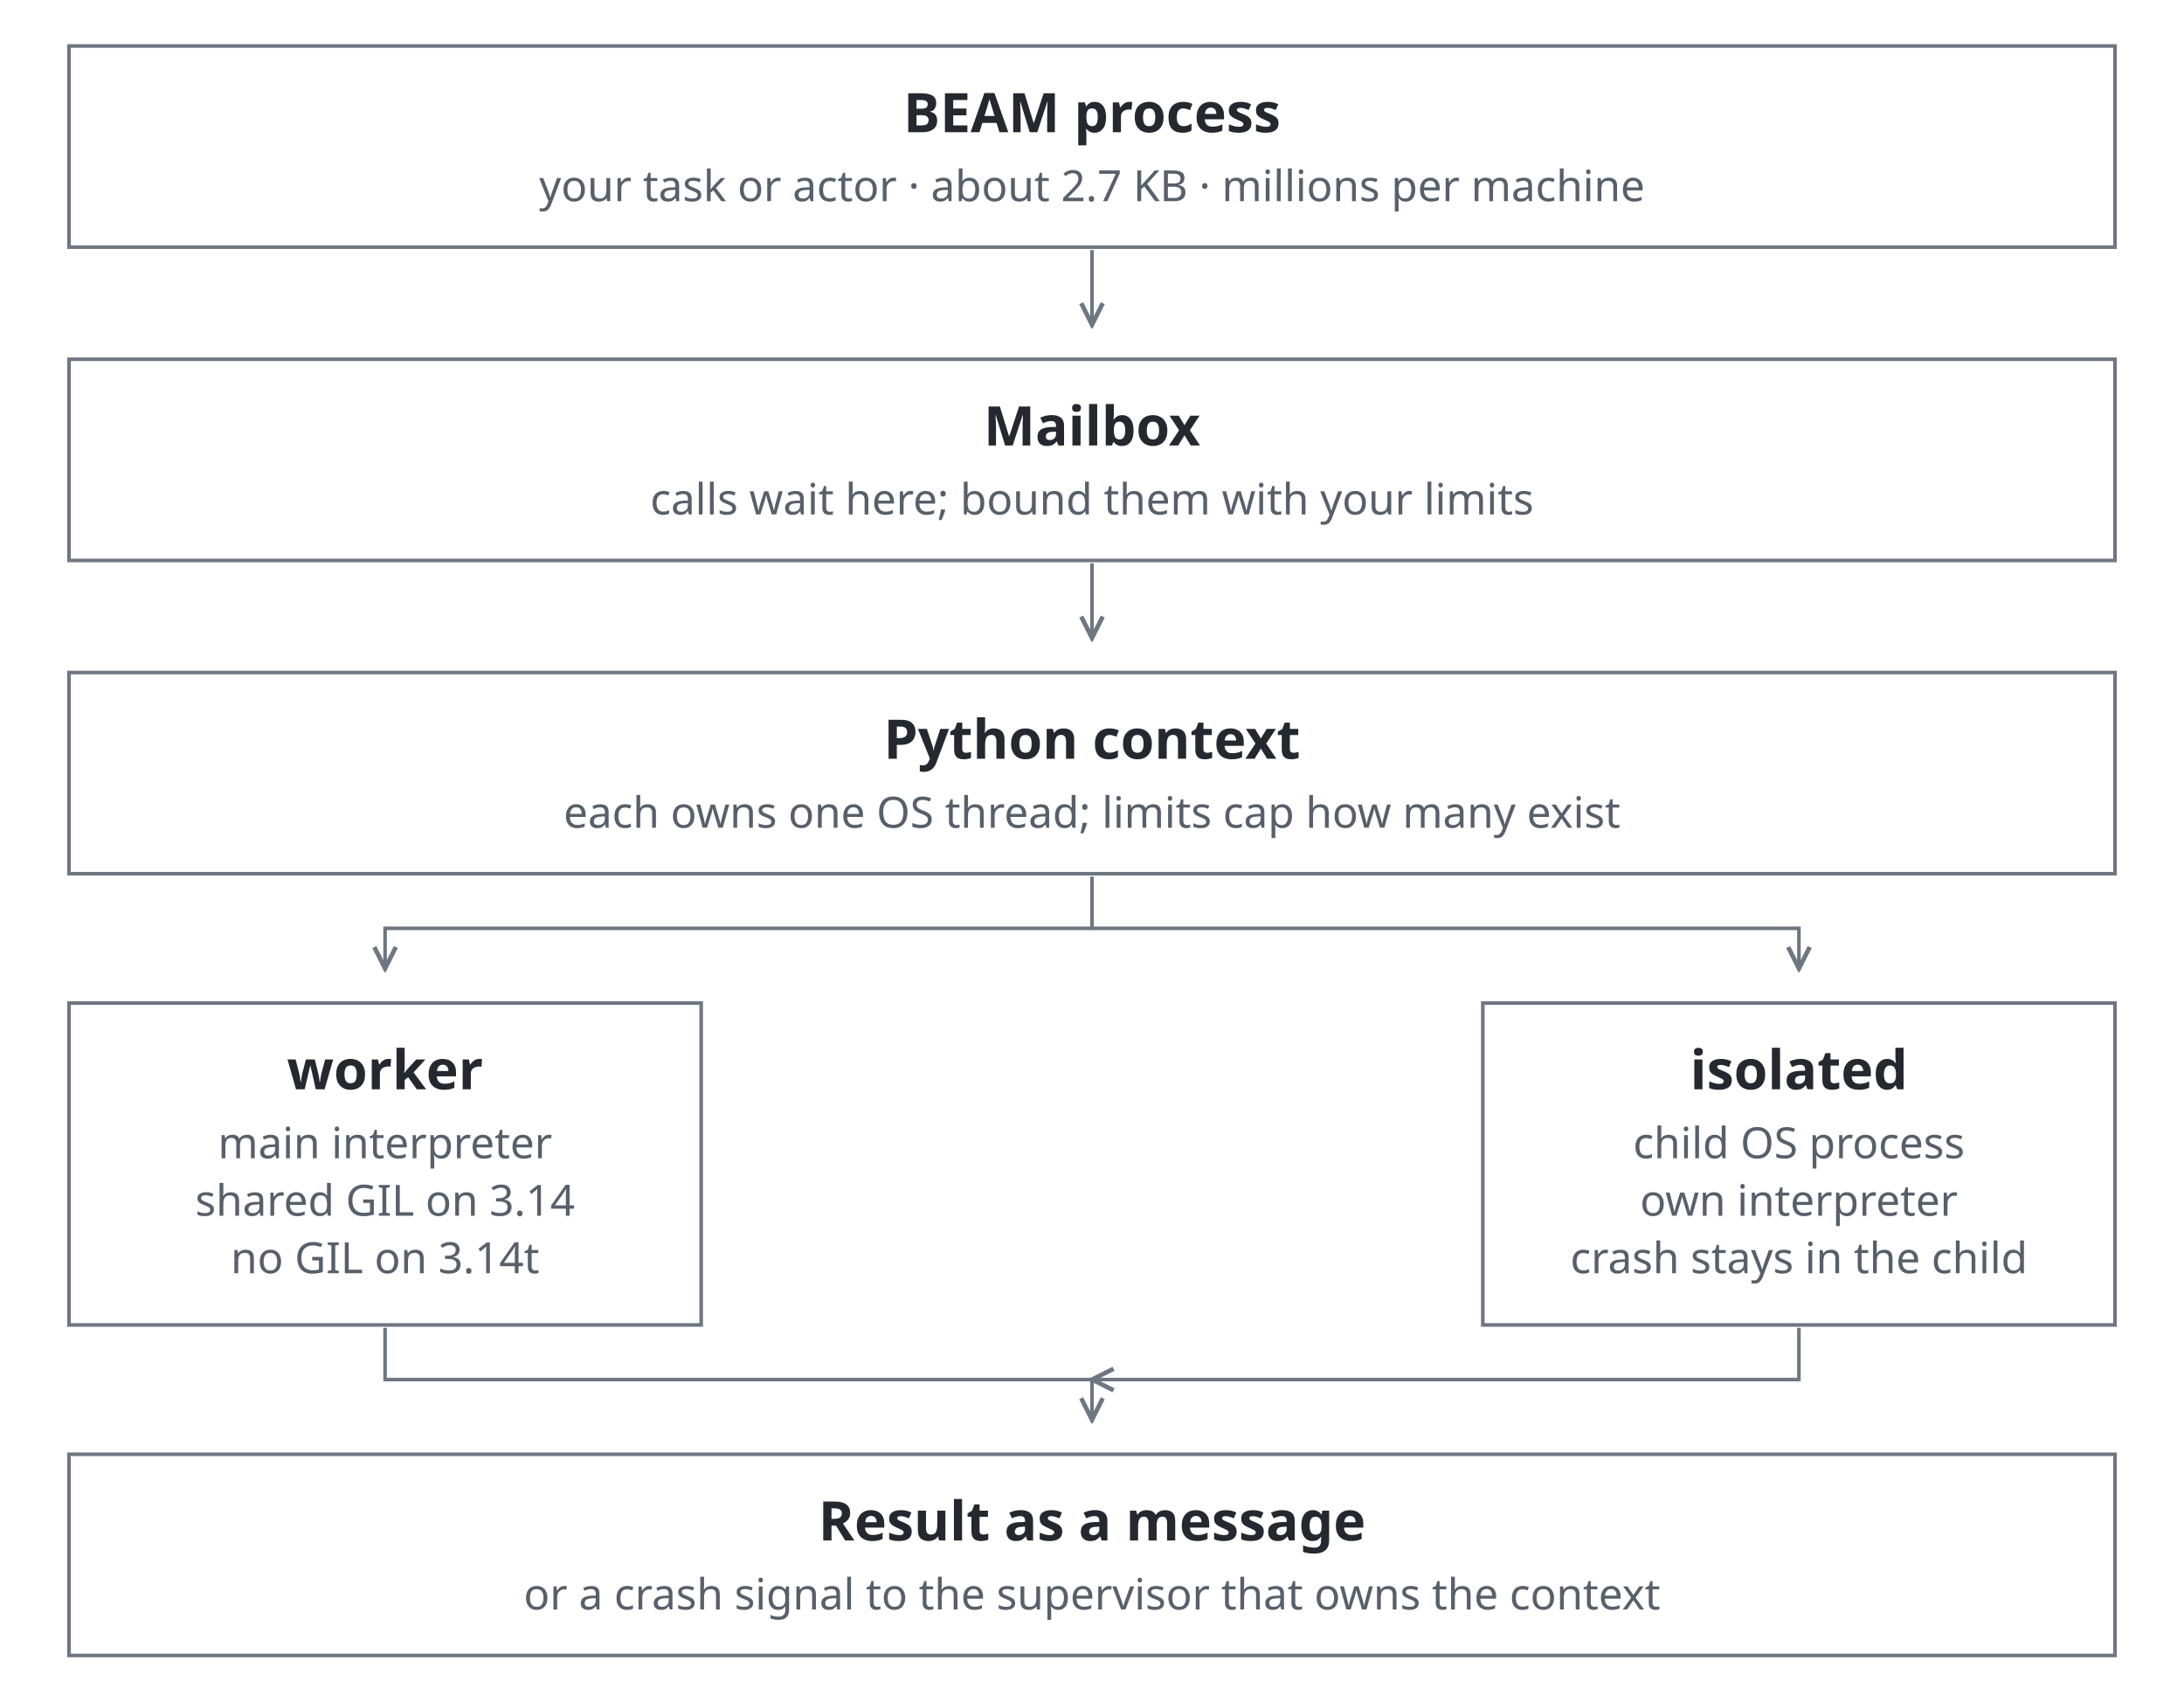
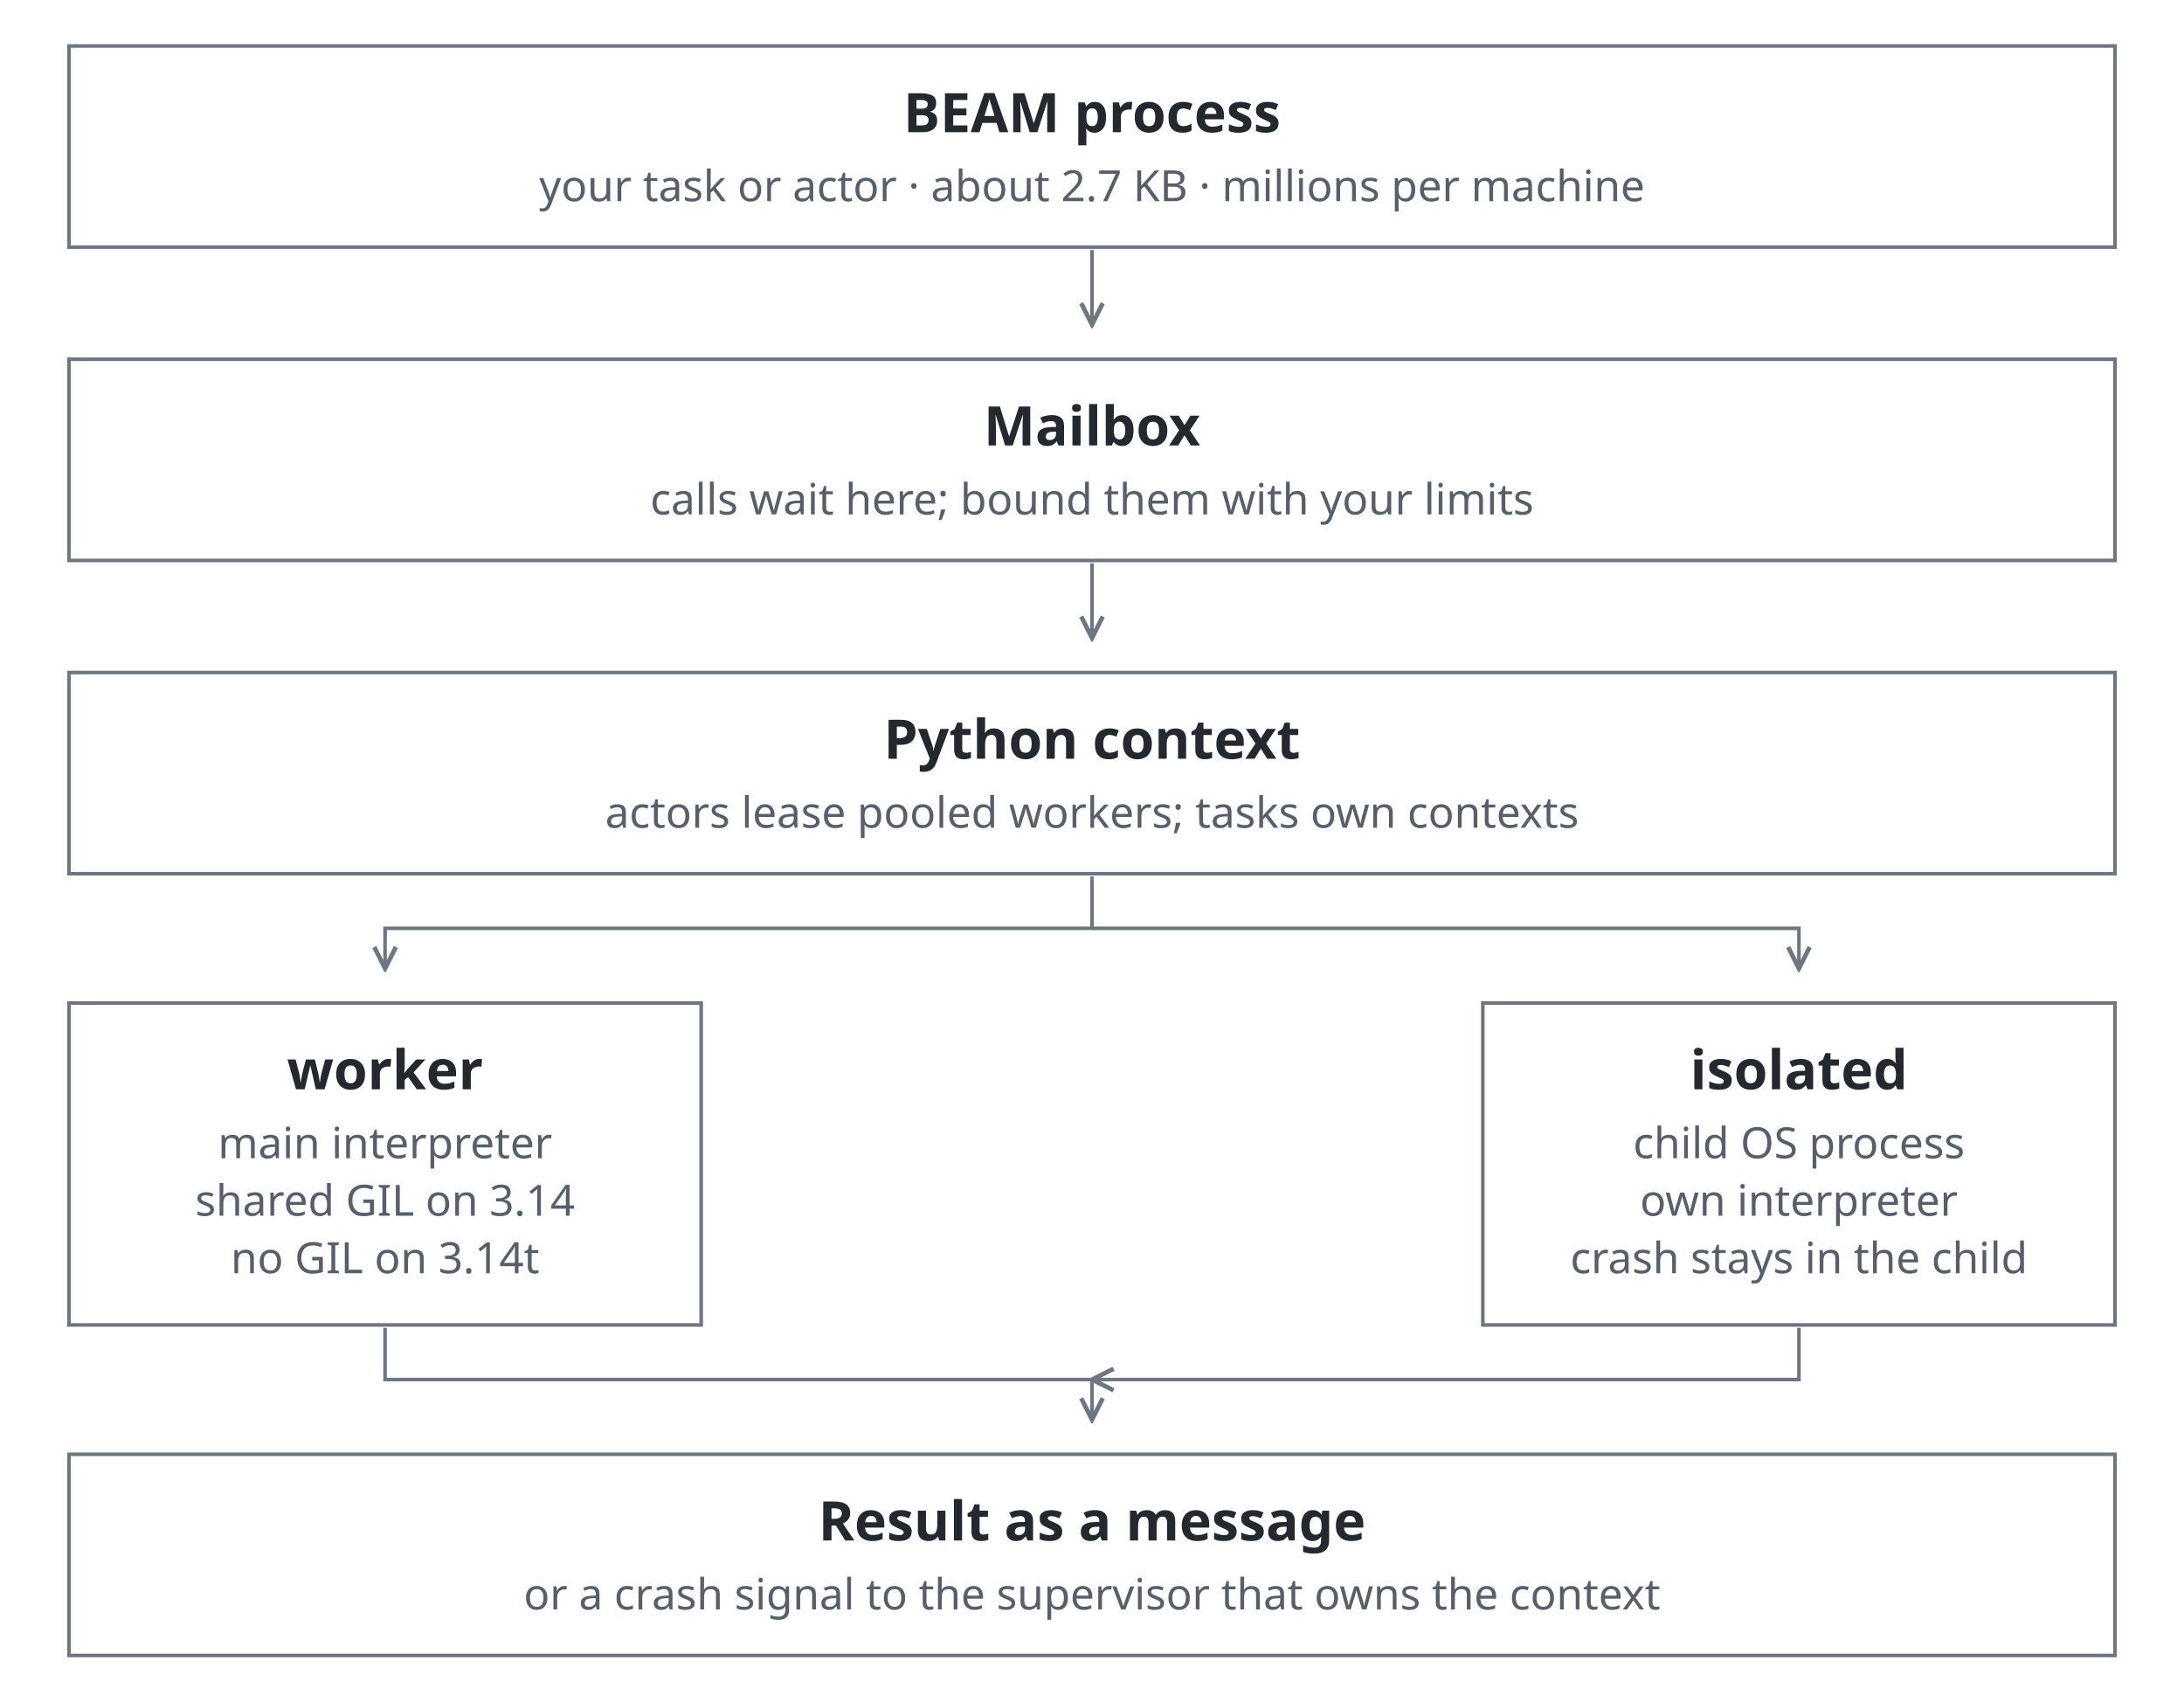
<svg xmlns="http://www.w3.org/2000/svg" width="760" height="592" viewBox="0 0 760 592" role="img" aria-labelledby="title desc">
  <style>
    svg { color: #24292f; font-family: system-ui, sans-serif; }
    rect, path { fill: none; stroke: #6e7781; stroke-width: 1.25; }
    text { fill: currentColor; font-size: 17px; }
    .heading { font-size: 19px; font-weight: 600; }
    .note { fill: #57606a; font-size: 15px; }
    .bar { fill: #57606a; stroke: none; }
    .axis { stroke: #d0d7de; }
    @media (prefers-color-scheme: dark) {
      svg { color: #e6edf3; }
      rect, path { stroke: #8b949e; }
      .note { fill: #adb6c0; }
      .bar { fill: #adb6c0; }
      .axis { stroke: #30363d; }
    }
  </style>
  <defs>
    <marker id="arrow" markerWidth="8" markerHeight="8" refX="7" refY="4" orient="auto">
      <path d="M1 1 7 4 1 7" />
    </marker>
  </defs>
  <rect x="24" y="16" width="712" height="70" />
  <text x="380.0" y="46" class="heading" text-anchor="middle">BEAM process</text>
  <text x="380.0" y="70" class="note" text-anchor="middle">your task or actor · about 2.7 KB · millions per machine</text>
  <path d="M380 87V113" marker-end="url(#arrow)" />
  <rect x="24" y="125" width="712" height="70" />
  <text x="380.0" y="155" class="heading" text-anchor="middle">Mailbox</text>
  <text x="380.0" y="179" class="note" text-anchor="middle">calls wait here; bound them with your limits</text>
  <path d="M380 196V222" marker-end="url(#arrow)" />
  <rect x="24" y="234" width="712" height="70" />
  <text x="380.0" y="264" class="heading" text-anchor="middle">Python context</text>
-   <text x="380.0" y="288" class="note" text-anchor="middle">each owns one OS thread; limits cap how many exist</text>
+   <text x="380.0" y="288" class="note" text-anchor="middle">actors lease pooled workers; tasks own contexts</text>
  <path d="M380 305V323H134V337" marker-end="url(#arrow)" />
  <path d="M380 323H626V337" marker-end="url(#arrow)" />
  <rect x="24" y="349" width="220" height="112" />
  <text x="134.0" y="379" class="heading" text-anchor="middle">worker</text>
  <text x="134.0" y="403" class="note" text-anchor="middle">main interpreter</text>
  <text x="134.0" y="423" class="note" text-anchor="middle">shared GIL on 3.14</text>
  <text x="134.0" y="443" class="note" text-anchor="middle">no GIL on 3.14t</text>
  <rect x="516" y="349" width="220" height="112" />
  <text x="626.0" y="379" class="heading" text-anchor="middle">isolated</text>
  <text x="626.0" y="403" class="note" text-anchor="middle">child OS process</text>
  <text x="626.0" y="423" class="note" text-anchor="middle">own interpreter</text>
  <text x="626.0" y="443" class="note" text-anchor="middle">crash stays in the child</text>
  <path d="M134 462V480H380V494" marker-end="url(#arrow)" />
  <path d="M626 462V480H380" marker-end="url(#arrow)" />
  <rect x="24" y="506" width="712" height="70" />
  <text x="380.0" y="536" class="heading" text-anchor="middle">Result as a message</text>
  <text x="380.0" y="560" class="note" text-anchor="middle">or a crash signal to the supervisor that owns the context</text>
</svg>
